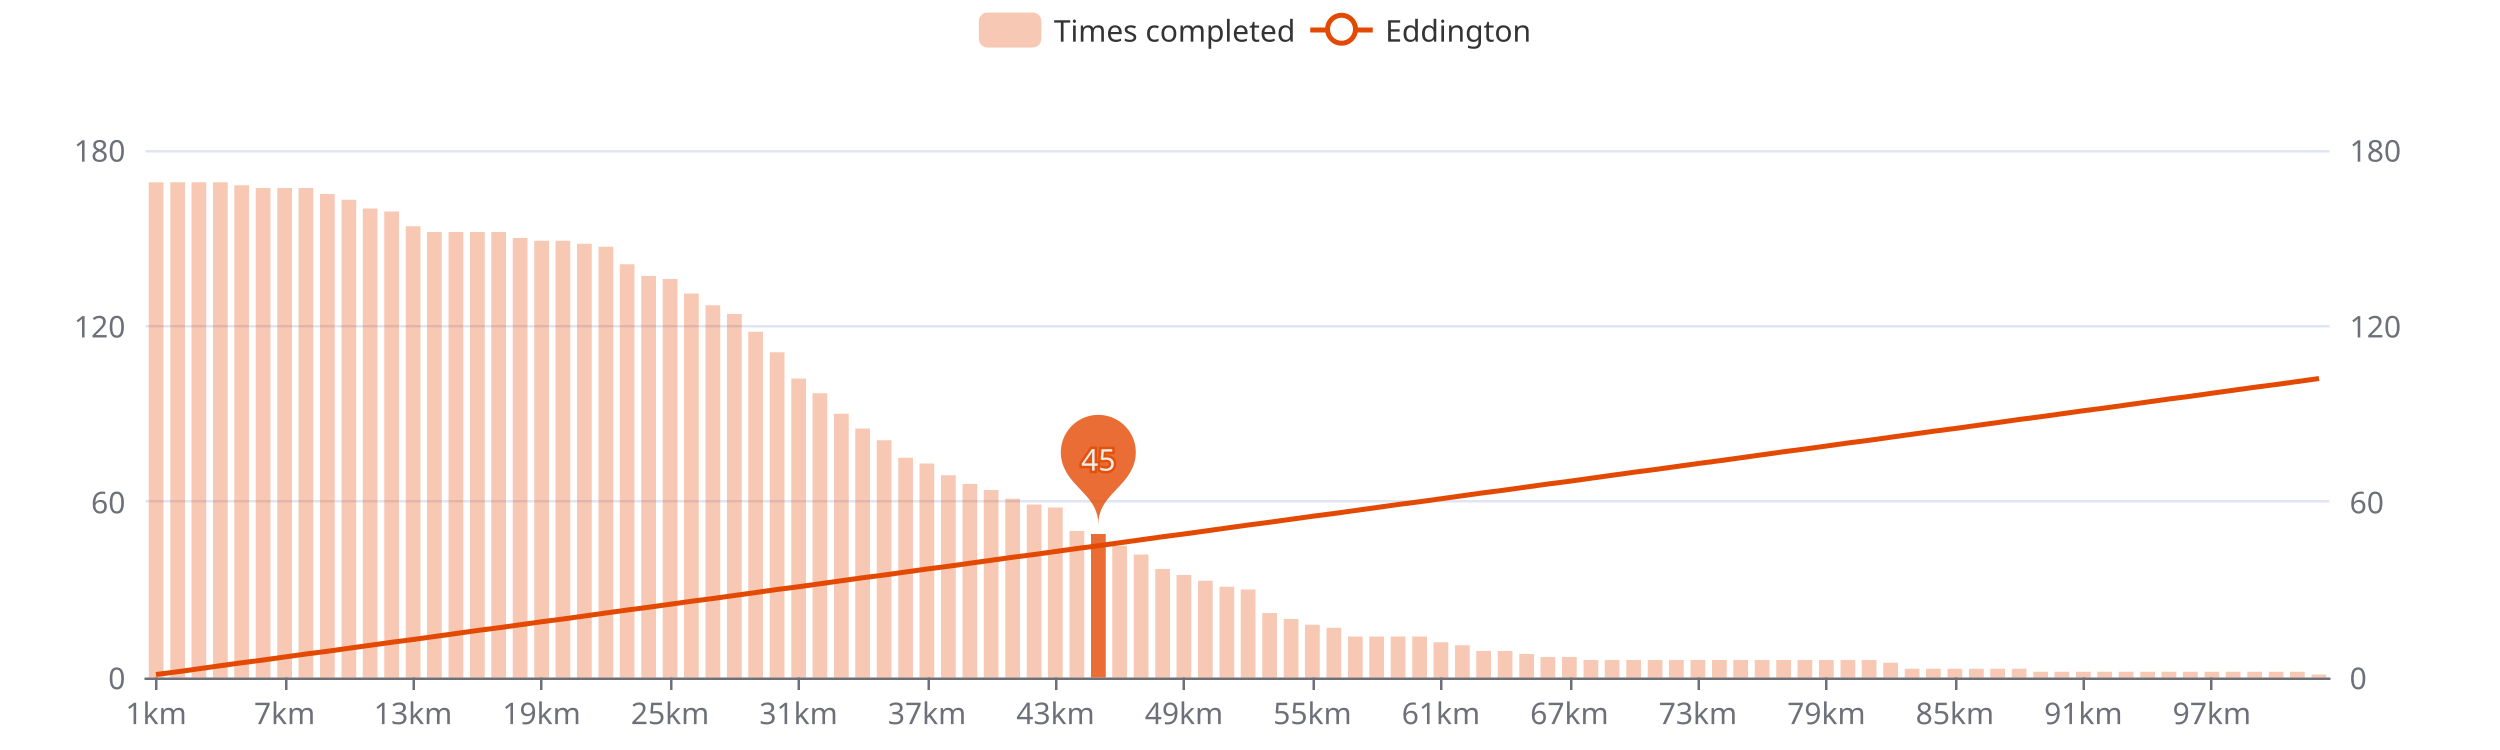
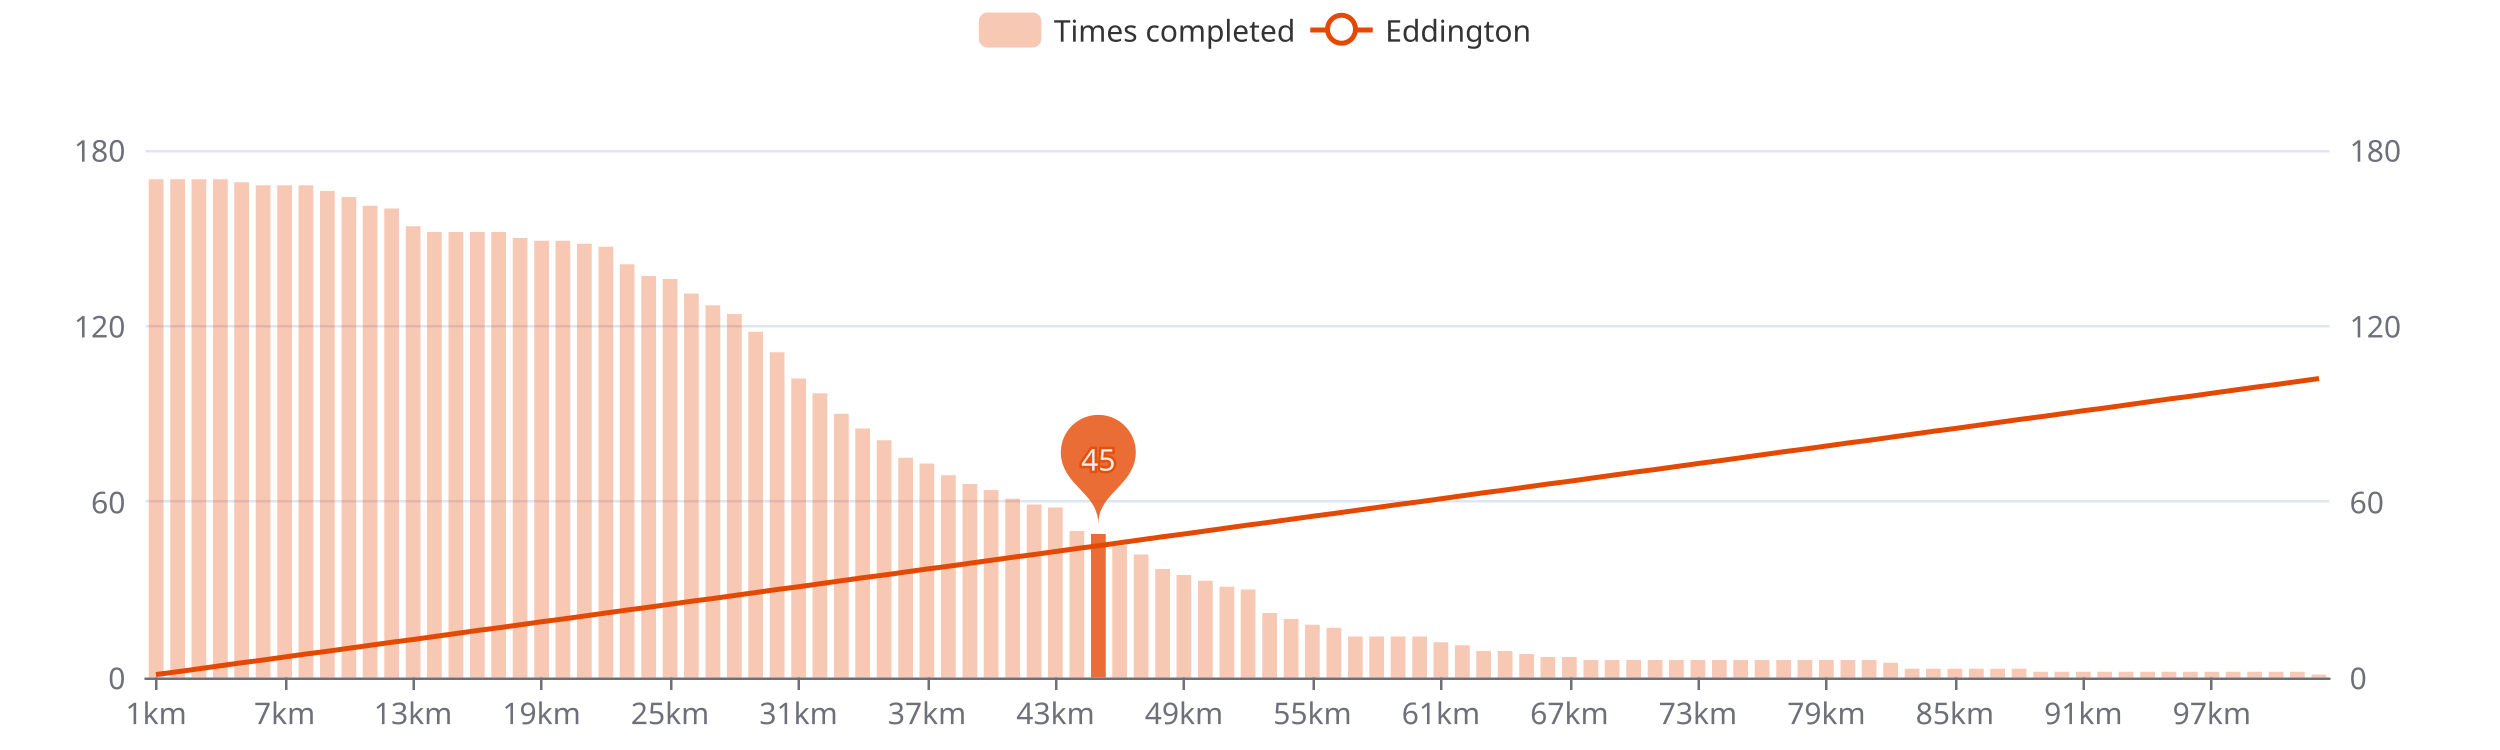
<svg xmlns="http://www.w3.org/2000/svg" width="1000" height="300" version="1.1" baseProfile="full" viewBox="0 0 1000 300">
  <rect width="1000" height="300" x="0" y="0" id="0" fill="#ffffff" />
  <path d="M58.2 271.5L931.8 271.5" fill="none" stroke="#E0E6F1" />
  <path d="M58.2 200.5L931.8 200.5" fill="none" stroke="#E0E6F1" />
  <path d="M58.2 130.5L931.8 130.5" fill="none" stroke="#E0E6F1" />
  <path d="M58.2 60.5L931.8 60.5" fill="none" stroke="#E0E6F1" />
  <path d="M58.2 271.5L931.8 271.5" fill="none" stroke="#6E7079" stroke-linecap="round" />
  <path d="M62.5 271L62.5 276" fill="none" stroke="#6E7079" />
  <path d="M114.5 271L114.5 276" fill="none" stroke="#6E7079" />
  <path d="M165.5 271L165.5 276" fill="none" stroke="#6E7079" />
  <path d="M216.5 271L216.5 276" fill="none" stroke="#6E7079" />
  <path d="M268.5 271L268.5 276" fill="none" stroke="#6E7079" />
  <path d="M319.5 271L319.5 276" fill="none" stroke="#6E7079" />
  <path d="M371.5 271L371.5 276" fill="none" stroke="#6E7079" />
  <path d="M422.5 271L422.5 276" fill="none" stroke="#6E7079" />
  <path d="M473.5 271L473.5 276" fill="none" stroke="#6E7079" />
  <path d="M525.5 271L525.5 276" fill="none" stroke="#6E7079" />
  <path d="M576.5 271L576.5 276" fill="none" stroke="#6E7079" />
  <path d="M628.5 271L628.5 276" fill="none" stroke="#6E7079" />
  <path d="M679.5 271L679.5 276" fill="none" stroke="#6E7079" />
  <path d="M730.5 271L730.5 276" fill="none" stroke="#6E7079" />
  <path d="M782.5 271L782.5 276" fill="none" stroke="#6E7079" />
  <path d="M833.5 271L833.5 276" fill="none" stroke="#6E7079" />
  <path d="M884.5 271L884.5 276" fill="none" stroke="#6E7079" />
  <text dominant-baseline="central" text-anchor="end" style="font-size:12px;font-family:sans-serif;" transform="translate(50.16 271)" fill="#6E7079">0</text>
  <text dominant-baseline="central" text-anchor="end" style="font-size:12px;font-family:sans-serif;" transform="translate(50.16 200.6667)" fill="#6E7079">60</text>
  <text dominant-baseline="central" text-anchor="end" style="font-size:12px;font-family:sans-serif;" transform="translate(50.16 130.3333)" fill="#6E7079">120</text>
  <text dominant-baseline="central" text-anchor="end" style="font-size:12px;font-family:sans-serif;" transform="translate(50.16 60)" fill="#6E7079">180</text>
  <text dominant-baseline="central" text-anchor="start" style="font-size:12px;font-family:sans-serif;" transform="translate(939.84 271)" fill="#6E7079">0</text>
  <text dominant-baseline="central" text-anchor="start" style="font-size:12px;font-family:sans-serif;" transform="translate(939.84 200.6667)" fill="#6E7079">60</text>
  <text dominant-baseline="central" text-anchor="start" style="font-size:12px;font-family:sans-serif;" transform="translate(939.84 130.3333)" fill="#6E7079">120</text>
  <text dominant-baseline="central" text-anchor="start" style="font-size:12px;font-family:sans-serif;" transform="translate(939.84 60)" fill="#6E7079">180</text>
  <text dominant-baseline="central" text-anchor="middle" style="font-size:12px;font-family:sans-serif;" y="6" transform="translate(62.4427 279)" fill="#6E7079">1km</text>
  <text dominant-baseline="central" text-anchor="middle" style="font-size:12px;font-family:sans-serif;" y="6" transform="translate(113.8357 279)" fill="#6E7079">7km</text>
  <text dominant-baseline="central" text-anchor="middle" style="font-size:12px;font-family:sans-serif;" y="6" transform="translate(165.2286 279)" fill="#6E7079">13km</text>
  <text dominant-baseline="central" text-anchor="middle" style="font-size:12px;font-family:sans-serif;" y="6" transform="translate(216.6216 279)" fill="#6E7079">19km</text>
  <text dominant-baseline="central" text-anchor="middle" style="font-size:12px;font-family:sans-serif;" y="6" transform="translate(268.0145 279)" fill="#6E7079">25km</text>
  <text dominant-baseline="central" text-anchor="middle" style="font-size:12px;font-family:sans-serif;" y="6" transform="translate(319.4075 279)" fill="#6E7079">31km</text>
  <text dominant-baseline="central" text-anchor="middle" style="font-size:12px;font-family:sans-serif;" y="6" transform="translate(370.8004 279)" fill="#6E7079">37km</text>
  <text dominant-baseline="central" text-anchor="middle" style="font-size:12px;font-family:sans-serif;" y="6" transform="translate(422.1933 279)" fill="#6E7079">43km</text>
  <text dominant-baseline="central" text-anchor="middle" style="font-size:12px;font-family:sans-serif;" y="6" transform="translate(473.5863 279)" fill="#6E7079">49km</text>
  <text dominant-baseline="central" text-anchor="middle" style="font-size:12px;font-family:sans-serif;" y="6" transform="translate(524.9792 279)" fill="#6E7079">55km</text>
  <text dominant-baseline="central" text-anchor="middle" style="font-size:12px;font-family:sans-serif;" y="6" transform="translate(576.3722 279)" fill="#6E7079">61km</text>
  <text dominant-baseline="central" text-anchor="middle" style="font-size:12px;font-family:sans-serif;" y="6" transform="translate(627.7651 279)" fill="#6E7079">67km</text>
  <text dominant-baseline="central" text-anchor="middle" style="font-size:12px;font-family:sans-serif;" y="6" transform="translate(679.158 279)" fill="#6E7079">73km</text>
  <text dominant-baseline="central" text-anchor="middle" style="font-size:12px;font-family:sans-serif;" y="6" transform="translate(730.551 279)" fill="#6E7079">79km</text>
  <text dominant-baseline="central" text-anchor="middle" style="font-size:12px;font-family:sans-serif;" y="6" transform="translate(781.9439 279)" fill="#6E7079">85km</text>
  <text dominant-baseline="central" text-anchor="middle" style="font-size:12px;font-family:sans-serif;" y="6" transform="translate(833.3369 279)" fill="#6E7079">91km</text>
  <text dominant-baseline="central" text-anchor="middle" style="font-size:12px;font-family:sans-serif;" y="6" transform="translate(884.7298 279)" fill="#6E7079">97km</text>
-   <path d="M59.5 271l5.9 0l0 -198.1l-5.9 0Z" fill="rgb(227,73,2)" fill-opacity="0.3" />
-   <path d="M68.1 271l5.9 0l0 -198.1l-5.9 0Z" fill="rgb(227,73,2)" fill-opacity="0.3" />
-   <path d="M76.6 271l5.9 0l0 -198.1l-5.9 0Z" fill="rgb(227,73,2)" fill-opacity="0.3" />
-   <path d="M85.2 271l5.9 0l0 -198.1l-5.9 0Z" fill="rgb(227,73,2)" fill-opacity="0.3" />
-   <path d="M93.7 271l5.9 0l0 -196.9l-5.9 0Z" fill="rgb(227,73,2)" fill-opacity="0.3" />
-   <path d="M102.3 271l5.9 0l0 -195.8l-5.9 0Z" fill="rgb(227,73,2)" fill-opacity="0.3" />
-   <path d="M110.9 271l5.9 0l0 -195.8l-5.9 0Z" fill="rgb(227,73,2)" fill-opacity="0.3" />
-   <path d="M119.4 271l5.9 0l0 -195.8l-5.9 0Z" fill="rgb(227,73,2)" fill-opacity="0.3" />
-   <path d="M128 271l5.9 0l0 -193.4l-5.9 0Z" fill="rgb(227,73,2)" fill-opacity="0.3" />
-   <path d="M136.6 271l5.9 0l0 -191.1l-5.9 0Z" fill="rgb(227,73,2)" fill-opacity="0.3" />
-   <path d="M145.1 271l5.9 0l0 -187.6l-5.9 0Z" fill="rgb(227,73,2)" fill-opacity="0.3" />
-   <path d="M153.7 271l5.9 0l0 -186.4l-5.9 0Z" fill="rgb(227,73,2)" fill-opacity="0.3" />
+   <path d="M59.5 271l5.9 0l0 -199.3l-5.9 0Z" fill="rgb(227,73,2)" fill-opacity="0.3" />
+   <path d="M68.1 271l5.9 0l0 -199.3l-5.9 0Z" fill="rgb(227,73,2)" fill-opacity="0.3" />
+   <path d="M76.6 271l5.9 0l0 -199.3l-5.9 0Z" fill="rgb(227,73,2)" fill-opacity="0.3" />
+   <path d="M85.2 271l5.9 0l0 -199.3l-5.9 0Z" fill="rgb(227,73,2)" fill-opacity="0.3" />
+   <path d="M93.7 271l5.9 0l0 -198.1l-5.9 0Z" fill="rgb(227,73,2)" fill-opacity="0.3" />
+   <path d="M102.3 271l5.9 0l0 -196.9l-5.9 0Z" fill="rgb(227,73,2)" fill-opacity="0.3" />
+   <path d="M110.9 271l5.9 0l0 -196.9l-5.9 0Z" fill="rgb(227,73,2)" fill-opacity="0.3" />
+   <path d="M119.4 271l5.9 0l0 -196.9l-5.9 0Z" fill="rgb(227,73,2)" fill-opacity="0.3" />
+   <path d="M128 271l5.9 0l0 -194.6l-5.9 0Z" fill="rgb(227,73,2)" fill-opacity="0.3" />
+   <path d="M136.6 271l5.9 0l0 -192.2l-5.9 0Z" fill="rgb(227,73,2)" fill-opacity="0.3" />
+   <path d="M145.1 271l5.9 0l0 -188.7l-5.9 0Z" fill="rgb(227,73,2)" fill-opacity="0.3" />
+   <path d="M153.7 271l5.9 0l0 -187.6l-5.9 0Z" fill="rgb(227,73,2)" fill-opacity="0.3" />
  <path d="M162.3 271l5.9 0l0 -180.5l-5.9 0Z" fill="rgb(227,73,2)" fill-opacity="0.3" />
  <path d="M170.8 271l5.9 0l0 -178.2l-5.9 0Z" fill="rgb(227,73,2)" fill-opacity="0.3" />
  <path d="M179.4 271l5.9 0l0 -178.2l-5.9 0Z" fill="rgb(227,73,2)" fill-opacity="0.3" />
  <path d="M188 271l5.9 0l0 -178.2l-5.9 0Z" fill="rgb(227,73,2)" fill-opacity="0.3" />
  <path d="M196.5 271l5.9 0l0 -178.2l-5.9 0Z" fill="rgb(227,73,2)" fill-opacity="0.3" />
  <path d="M205.1 271l5.9 0l0 -175.8l-5.9 0Z" fill="rgb(227,73,2)" fill-opacity="0.3" />
  <path d="M213.7 271l5.9 0l0 -174.7l-5.9 0Z" fill="rgb(227,73,2)" fill-opacity="0.3" />
  <path d="M222.2 271l5.9 0l0 -174.7l-5.9 0Z" fill="rgb(227,73,2)" fill-opacity="0.3" />
  <path d="M230.8 271l5.9 0l0 -173.5l-5.9 0Z" fill="rgb(227,73,2)" fill-opacity="0.3" />
  <path d="M239.4 271l5.9 0l0 -172.3l-5.9 0Z" fill="rgb(227,73,2)" fill-opacity="0.3" />
  <path d="M247.9 271l5.9 0l0 -165.3l-5.9 0Z" fill="rgb(227,73,2)" fill-opacity="0.3" />
  <path d="M256.5 271l5.9 0l0 -160.6l-5.9 0Z" fill="rgb(227,73,2)" fill-opacity="0.3" />
  <path d="M265.1 271l5.9 0l0 -159.4l-5.9 0Z" fill="rgb(227,73,2)" fill-opacity="0.3" />
  <path d="M273.6 271l5.9 0l0 -153.6l-5.9 0Z" fill="rgb(227,73,2)" fill-opacity="0.3" />
  <path d="M282.2 271l5.9 0l0 -148.9l-5.9 0Z" fill="rgb(227,73,2)" fill-opacity="0.3" />
  <path d="M290.8 271l5.9 0l0 -145.4l-5.9 0Z" fill="rgb(227,73,2)" fill-opacity="0.3" />
  <path d="M299.3 271l5.9 0l0 -138.3l-5.9 0Z" fill="rgb(227,73,2)" fill-opacity="0.3" />
  <path d="M307.9 271l5.9 0l0 -130.1l-5.9 0Z" fill="rgb(227,73,2)" fill-opacity="0.3" />
  <path d="M316.5 271l5.9 0l0 -119.6l-5.9 0Z" fill="rgb(227,73,2)" fill-opacity="0.3" />
  <path d="M325 271l5.9 0l0 -113.7l-5.9 0Z" fill="rgb(227,73,2)" fill-opacity="0.3" />
  <path d="M333.6 271l5.9 0l0 -105.5l-5.9 0Z" fill="rgb(227,73,2)" fill-opacity="0.3" />
  <path d="M342.1 271l5.9 0l0 -99.6l-5.9 0Z" fill="rgb(227,73,2)" fill-opacity="0.3" />
  <path d="M350.7 271l5.9 0l0 -94.9l-5.9 0Z" fill="rgb(227,73,2)" fill-opacity="0.3" />
  <path d="M359.3 271l5.9 0l0 -87.9l-5.9 0Z" fill="rgb(227,73,2)" fill-opacity="0.3" />
  <path d="M367.8 271l5.9 0l0 -85.6l-5.9 0Z" fill="rgb(227,73,2)" fill-opacity="0.3" />
  <path d="M376.4 271l5.9 0l0 -80.9l-5.9 0Z" fill="rgb(227,73,2)" fill-opacity="0.3" />
  <path d="M385 271l5.9 0l0 -77.4l-5.9 0Z" fill="rgb(227,73,2)" fill-opacity="0.3" />
  <path d="M393.5 271l5.9 0l0 -75l-5.9 0Z" fill="rgb(227,73,2)" fill-opacity="0.3" />
  <path d="M402.1 271l5.9 0l0 -71.5l-5.9 0Z" fill="rgb(227,73,2)" fill-opacity="0.3" />
  <path d="M410.7 271l5.9 0l0 -69.2l-5.9 0Z" fill="rgb(227,73,2)" fill-opacity="0.3" />
  <path d="M419.2 271l5.9 0l0 -68l-5.9 0Z" fill="rgb(227,73,2)" fill-opacity="0.3" />
  <path d="M427.8 271l5.9 0l0 -58.6l-5.9 0Z" fill="rgb(227,73,2)" fill-opacity="0.3" />
  <path d="M436.4 271l5.9 0l0 -57.4l-5.9 0Z" fill="rgb(227,73,2)" fill-opacity="0.8" />
  <path d="M444.9 271l5.9 0l0 -52.7l-5.9 0Z" fill="rgb(227,73,2)" fill-opacity="0.3" />
  <path d="M453.5 271l5.9 0l0 -49.2l-5.9 0Z" fill="rgb(227,73,2)" fill-opacity="0.3" />
  <path d="M462.1 271l5.9 0l0 -43.4l-5.9 0Z" fill="rgb(227,73,2)" fill-opacity="0.3" />
  <path d="M470.6 271l5.9 0l0 -41l-5.9 0Z" fill="rgb(227,73,2)" fill-opacity="0.3" />
  <path d="M479.2 271l5.9 0l0 -38.7l-5.9 0Z" fill="rgb(227,73,2)" fill-opacity="0.3" />
  <path d="M487.8 271l5.9 0l0 -36.3l-5.9 0Z" fill="rgb(227,73,2)" fill-opacity="0.3" />
  <path d="M496.3 271l5.9 0l0 -35.2l-5.9 0Z" fill="rgb(227,73,2)" fill-opacity="0.3" />
  <path d="M504.9 271l5.9 0l0 -25.8l-5.9 0Z" fill="rgb(227,73,2)" fill-opacity="0.3" />
  <path d="M513.5 271l5.9 0l0 -23.4l-5.9 0Z" fill="rgb(227,73,2)" fill-opacity="0.3" />
  <path d="M522 271l5.9 0l0 -21.1l-5.9 0Z" fill="rgb(227,73,2)" fill-opacity="0.3" />
  <path d="M530.6 271l5.9 0l0 -19.9l-5.9 0Z" fill="rgb(227,73,2)" fill-opacity="0.3" />
  <path d="M539.2 271l5.9 0l0 -16.4l-5.9 0Z" fill="rgb(227,73,2)" fill-opacity="0.3" />
  <path d="M547.7 271l5.9 0l0 -16.4l-5.9 0Z" fill="rgb(227,73,2)" fill-opacity="0.3" />
  <path d="M556.3 271l5.9 0l0 -16.4l-5.9 0Z" fill="rgb(227,73,2)" fill-opacity="0.3" />
  <path d="M564.9 271l5.9 0l0 -16.4l-5.9 0Z" fill="rgb(227,73,2)" fill-opacity="0.3" />
  <path d="M573.4 271l5.9 0l0 -14.1l-5.9 0Z" fill="rgb(227,73,2)" fill-opacity="0.3" />
  <path d="M582 271l5.9 0l0 -12.9l-5.9 0Z" fill="rgb(227,73,2)" fill-opacity="0.3" />
  <path d="M590.5 271l5.9 0l0 -10.6l-5.9 0Z" fill="rgb(227,73,2)" fill-opacity="0.3" />
  <path d="M599.1 271l5.9 0l0 -10.6l-5.9 0Z" fill="rgb(227,73,2)" fill-opacity="0.3" />
  <path d="M607.7 271l5.9 0l0 -9.4l-5.9 0Z" fill="rgb(227,73,2)" fill-opacity="0.3" />
  <path d="M616.2 271l5.9 0l0 -8.2l-5.9 0Z" fill="rgb(227,73,2)" fill-opacity="0.3" />
  <path d="M624.8 271l5.9 0l0 -8.2l-5.9 0Z" fill="rgb(227,73,2)" fill-opacity="0.3" />
  <path d="M633.4 271l5.9 0l0 -7l-5.9 0Z" fill="rgb(227,73,2)" fill-opacity="0.3" />
  <path d="M641.9 271l5.9 0l0 -7l-5.9 0Z" fill="rgb(227,73,2)" fill-opacity="0.3" />
  <path d="M650.5 271l5.9 0l0 -7l-5.9 0Z" fill="rgb(227,73,2)" fill-opacity="0.3" />
  <path d="M659.1 271l5.9 0l0 -7l-5.9 0Z" fill="rgb(227,73,2)" fill-opacity="0.3" />
  <path d="M667.6 271l5.9 0l0 -7l-5.9 0Z" fill="rgb(227,73,2)" fill-opacity="0.3" />
  <path d="M676.2 271l5.9 0l0 -7l-5.9 0Z" fill="rgb(227,73,2)" fill-opacity="0.3" />
  <path d="M684.8 271l5.9 0l0 -7l-5.9 0Z" fill="rgb(227,73,2)" fill-opacity="0.3" />
  <path d="M693.3 271l5.9 0l0 -7l-5.9 0Z" fill="rgb(227,73,2)" fill-opacity="0.3" />
  <path d="M701.9 271l5.9 0l0 -7l-5.9 0Z" fill="rgb(227,73,2)" fill-opacity="0.3" />
  <path d="M710.5 271l5.9 0l0 -7l-5.9 0Z" fill="rgb(227,73,2)" fill-opacity="0.3" />
  <path d="M719 271l5.9 0l0 -7l-5.9 0Z" fill="rgb(227,73,2)" fill-opacity="0.3" />
  <path d="M727.6 271l5.9 0l0 -7l-5.9 0Z" fill="rgb(227,73,2)" fill-opacity="0.3" />
  <path d="M736.2 271l5.9 0l0 -7l-5.9 0Z" fill="rgb(227,73,2)" fill-opacity="0.3" />
  <path d="M744.7 271l5.9 0l0 -7l-5.9 0Z" fill="rgb(227,73,2)" fill-opacity="0.3" />
  <path d="M753.3 271l5.9 0l0 -5.9l-5.9 0Z" fill="rgb(227,73,2)" fill-opacity="0.3" />
  <path d="M761.9 271l5.9 0l0 -3.5l-5.9 0Z" fill="rgb(227,73,2)" fill-opacity="0.3" />
  <path d="M770.4 271l5.9 0l0 -3.5l-5.9 0Z" fill="rgb(227,73,2)" fill-opacity="0.3" />
  <path d="M779 271l5.9 0l0 -3.5l-5.9 0Z" fill="rgb(227,73,2)" fill-opacity="0.3" />
  <path d="M787.6 271l5.9 0l0 -3.5l-5.9 0Z" fill="rgb(227,73,2)" fill-opacity="0.3" />
  <path d="M796.1 271l5.9 0l0 -3.5l-5.9 0Z" fill="rgb(227,73,2)" fill-opacity="0.3" />
  <path d="M804.7 271l5.9 0l0 -3.5l-5.9 0Z" fill="rgb(227,73,2)" fill-opacity="0.3" />
  <path d="M813.3 271l5.9 0l0 -2.3l-5.9 0Z" fill="rgb(227,73,2)" fill-opacity="0.3" />
  <path d="M821.8 271l5.9 0l0 -2.3l-5.9 0Z" fill="rgb(227,73,2)" fill-opacity="0.3" />
  <path d="M830.4 271l5.9 0l0 -2.3l-5.9 0Z" fill="rgb(227,73,2)" fill-opacity="0.3" />
  <path d="M838.9 271l5.9 0l0 -2.3l-5.9 0Z" fill="rgb(227,73,2)" fill-opacity="0.3" />
  <path d="M847.5 271l5.9 0l0 -2.3l-5.9 0Z" fill="rgb(227,73,2)" fill-opacity="0.3" />
  <path d="M856.1 271l5.9 0l0 -2.3l-5.9 0Z" fill="rgb(227,73,2)" fill-opacity="0.3" />
  <path d="M864.6 271l5.9 0l0 -2.3l-5.9 0Z" fill="rgb(227,73,2)" fill-opacity="0.3" />
  <path d="M873.2 271l5.9 0l0 -2.3l-5.9 0Z" fill="rgb(227,73,2)" fill-opacity="0.3" />
  <path d="M881.8 271l5.9 0l0 -2.3l-5.9 0Z" fill="rgb(227,73,2)" fill-opacity="0.3" />
  <path d="M890.3 271l5.9 0l0 -2.3l-5.9 0Z" fill="rgb(227,73,2)" fill-opacity="0.3" />
  <path d="M898.9 271l5.9 0l0 -2.3l-5.9 0Z" fill="rgb(227,73,2)" fill-opacity="0.3" />
  <path d="M907.5 271l5.9 0l0 -2.3l-5.9 0Z" fill="rgb(227,73,2)" fill-opacity="0.3" />
  <path d="M916 271l5.9 0l0 -2.3l-5.9 0Z" fill="rgb(227,73,2)" fill-opacity="0.3" />
  <path d="M924.6 271l5.9 0l0 -1.2l-5.9 0Z" fill="rgb(227,73,2)" fill-opacity="0.3" />
  <path d="M-5 -5l226.9 0l0 24l-226.9 0Z" transform="translate(391.54 5)" fill="rgb(0,0,0)" fill-opacity="0" stroke="#ccc" stroke-width="0" />
  <path d="M3.5 0L21.5 0A3.5 3.5 0 0 1 25 3.5L25 10.5A3.5 3.5 0 0 1 21.5 14L3.5 14A3.5 3.5 0 0 1 0 10.5L0 3.5A3.5 3.5 0 0 1 3.5 0" transform="translate(391.54 5)" fill="rgb(227,73,2)" fill-opacity="0.3" />
  <text dominant-baseline="central" text-anchor="start" style="font-size:12px;font-family:sans-serif;" xml:space="preserve" x="30" y="7" transform="translate(391.54 5)" fill="#333">Times completed</text>
  <path d="M0 7L25 7" transform="translate(524.1 5)" fill="#000" stroke="#E34902" stroke-width="2" stroke-linecap="butt" stroke-miterlimit="10" />
  <path d="M18.1 7A5.6 5.6 0 1 1 18.1 6.4A5.6 5.6 0 0 1 18.1 7" transform="translate(524.1 5)" fill="#fff" stroke="#E34902" stroke-width="2" stroke-linecap="butt" stroke-miterlimit="10" />
  <text dominant-baseline="central" text-anchor="start" style="font-size:12px;font-family:sans-serif;" x="30" y="7" transform="translate(524.1 5)" fill="#333">Eddington</text>
  <path d="M-0.54 -0.89A0.6 0.6 0 1 1 0.54 -0.89C0.39 -0.56 0 -0.42 0 0C0 -0.42 -0.39 -0.56 -0.54 -0.89Z" transform="matrix(25,0,0,25,439.3243,209.7333)" fill="rgb(227,73,2)" fill-opacity="0.8" />
  <text dominant-baseline="central" text-anchor="middle" style="font-size:12px;font-family:sans-serif;" transform="translate(439.3243 183.5905)" fill="#eee" stroke="rgb(227,73,2)" stroke-width="2" paint-order="stroke" stroke-opacity="0.8" stroke-miterlimit="2">45</text>
  <g clip-path="url(#zr0-c0)">
    <path d="M62.4 269.8L71 268.7L79.6 267.5L88.1 266.3L96.7 265.1L105.3 264L113.8 262.8L122.4 261.6L131 260.5L139.5 259.3L148.1 258.1L156.7 256.9L165.2 255.8L173.8 254.6L182.4 253.4L190.9 252.2L199.5 251.1L208.1 249.9L216.6 248.7L225.2 247.6L233.8 246.4L242.3 245.2L250.9 244L259.4 242.9L268 241.7L276.6 240.5L285.1 239.4L293.7 238.2L302.3 237L310.8 235.8L319.4 234.7L328 233.5L336.5 232.3L345.1 231.1L353.7 230L362.2 228.8L370.8 227.6L379.4 226.5L387.9 225.3L396.5 224.1L405.1 222.9L413.6 221.8L422.2 220.6L430.8 219.4L439.3 218.3L447.9 217.1L456.5 215.9L465 214.7L473.6 213.6L482.2 212.4L490.7 211.2L499.3 210L507.8 208.9L516.4 207.7L525 206.5L533.5 205.4L542.1 204.2L550.7 203L559.2 201.8L567.8 200.7L576.4 199.5L584.9 198.3L593.5 197.1L602.1 196L610.6 194.8L619.2 193.6L627.8 192.5L636.3 191.3L644.9 190.1L653.5 188.9L662 187.8L670.6 186.6L679.2 185.4L687.7 184.3L696.3 183.1L704.9 181.9L713.4 180.7L722 179.6L730.6 178.4L739.1 177.2L747.7 176.1L756.2 174.9L764.8 173.7L773.4 172.5L781.9 171.4L790.5 170.2L799.1 169L807.6 167.8L816.2 166.7L824.8 165.5L833.3 164.3L841.9 163.2L850.5 162L859 160.8L867.6 159.6L876.2 158.5L884.7 157.3L893.3 156.1L901.9 154.9L910.4 153.8L919 152.6L927.6 151.4" fill="none" stroke="#E34902" stroke-width="2" stroke-linejoin="bevel" />
  </g>
  <defs>
    <clipPath id="zr0-c0">
      <path d="M57 59l876 0l0 213l-876 0Z" fill="#000" />
    </clipPath>
  </defs>
</svg>
